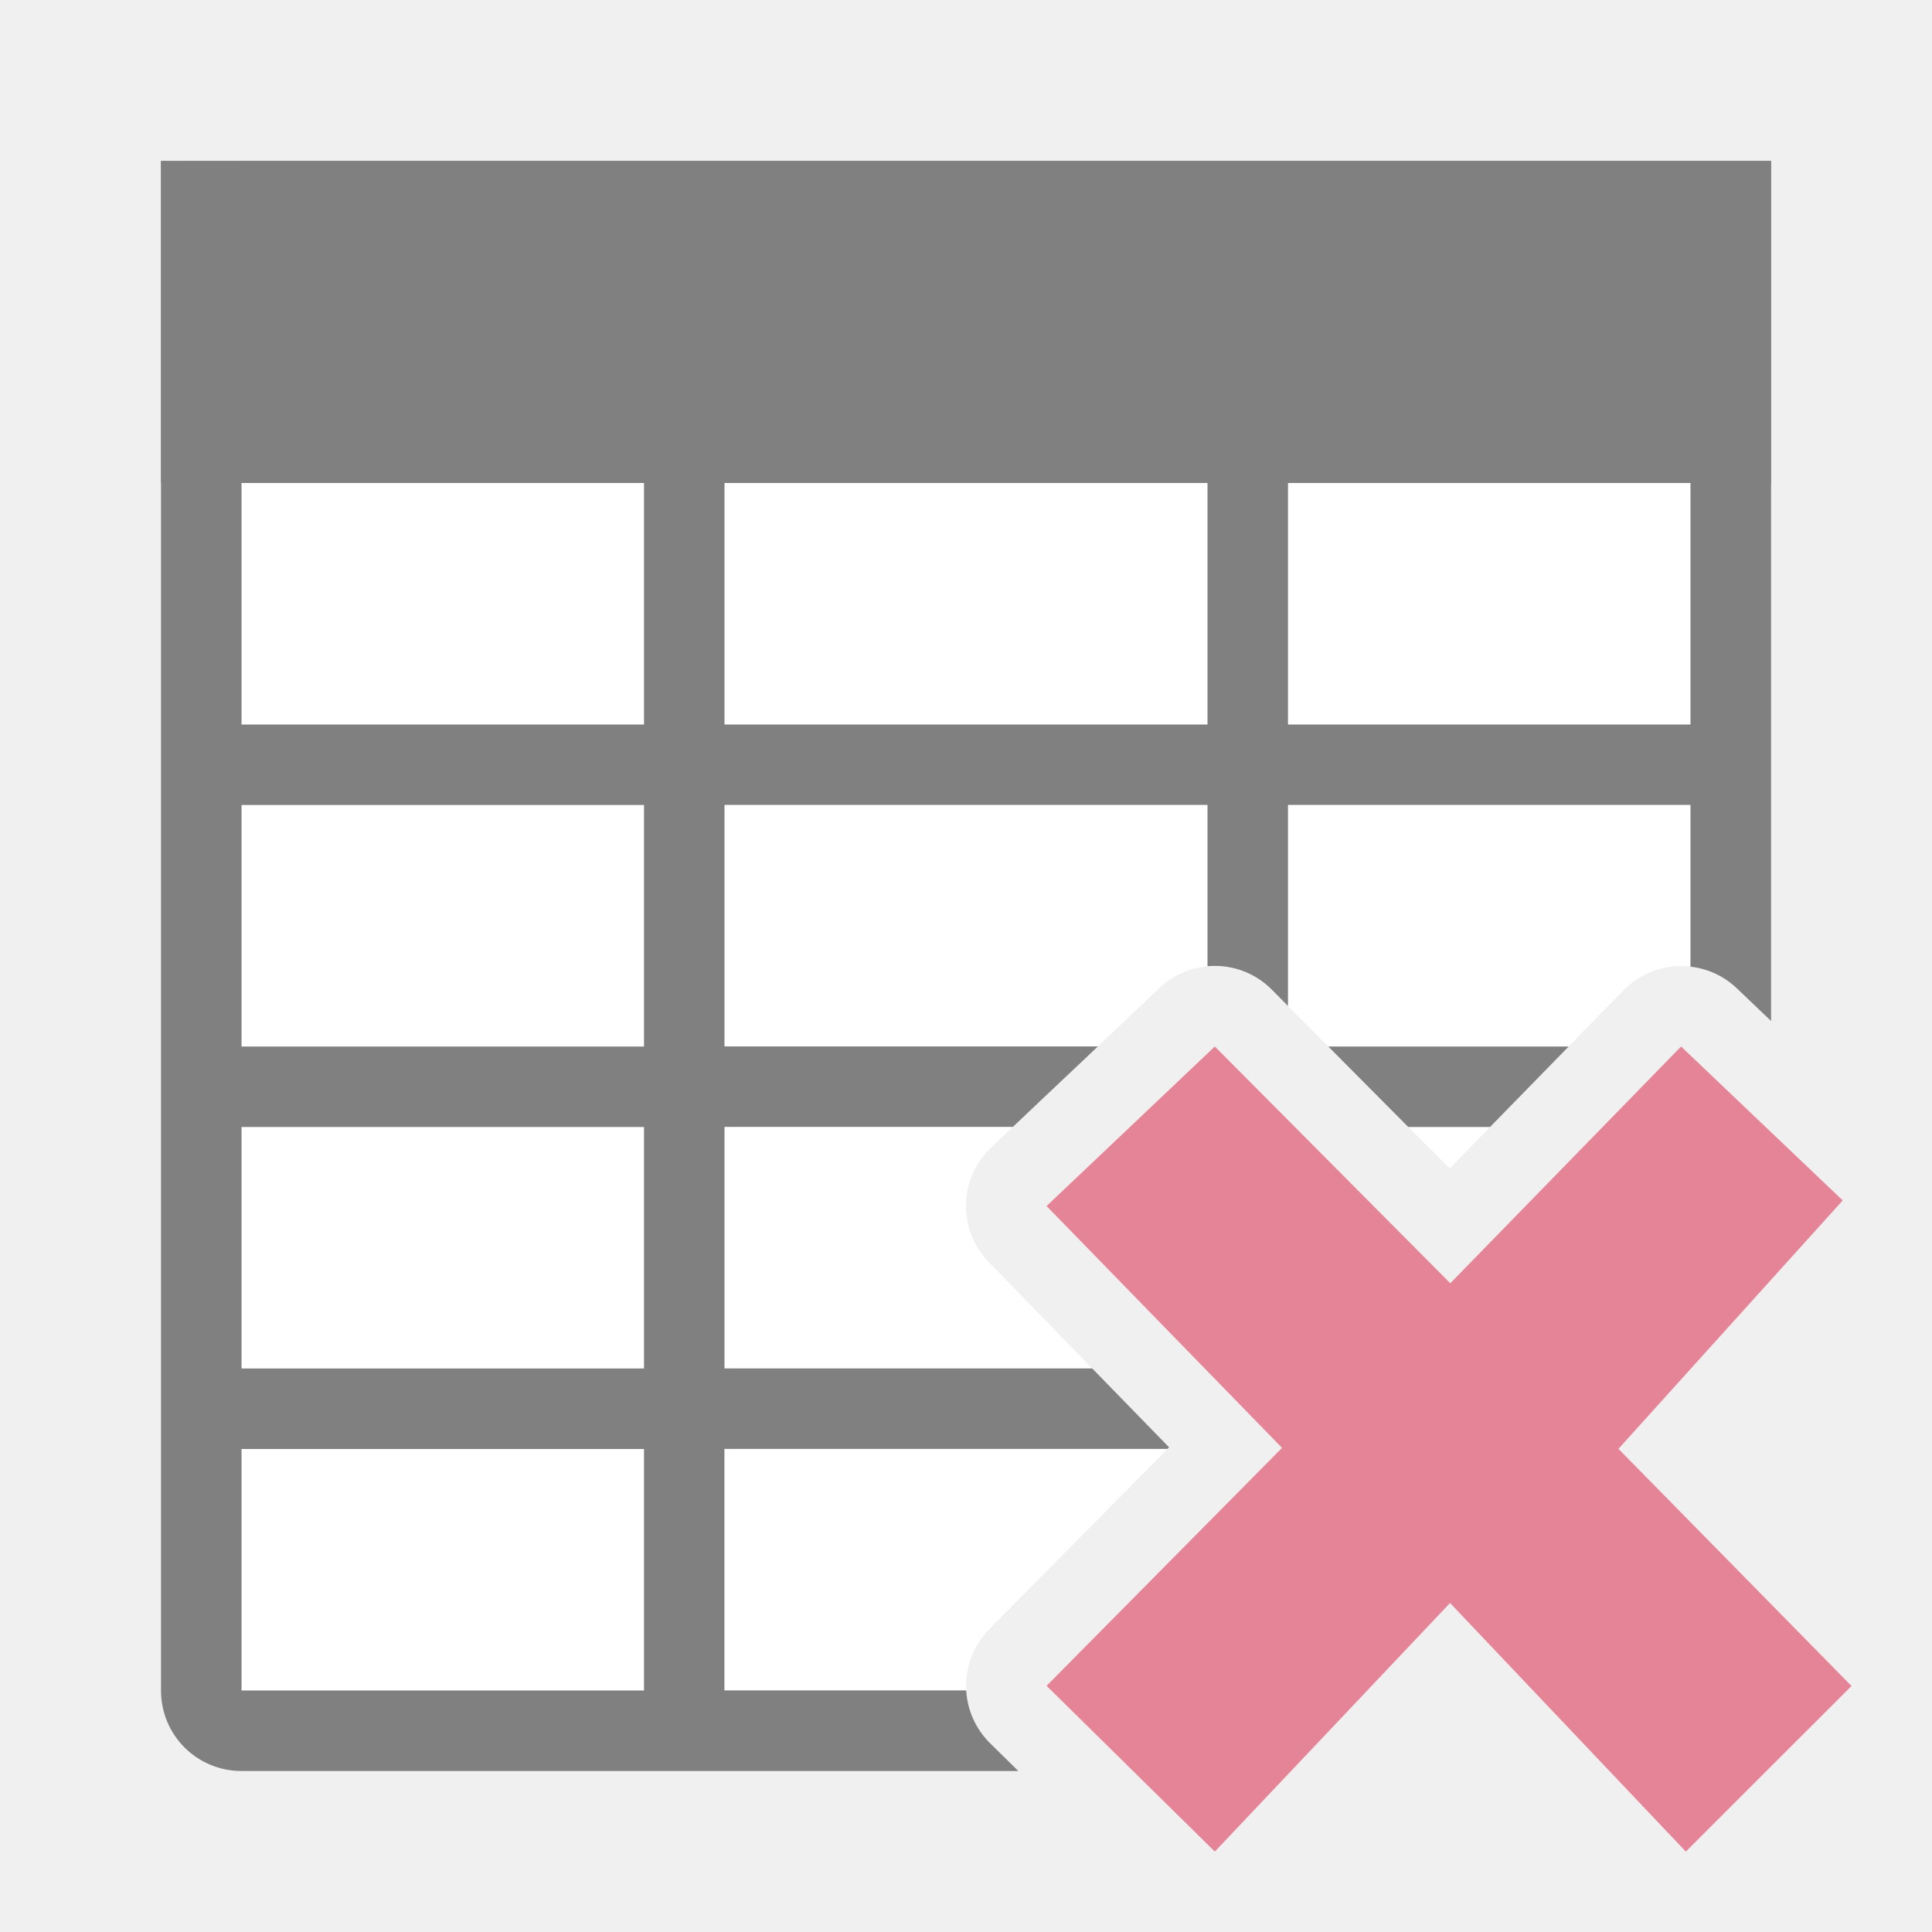
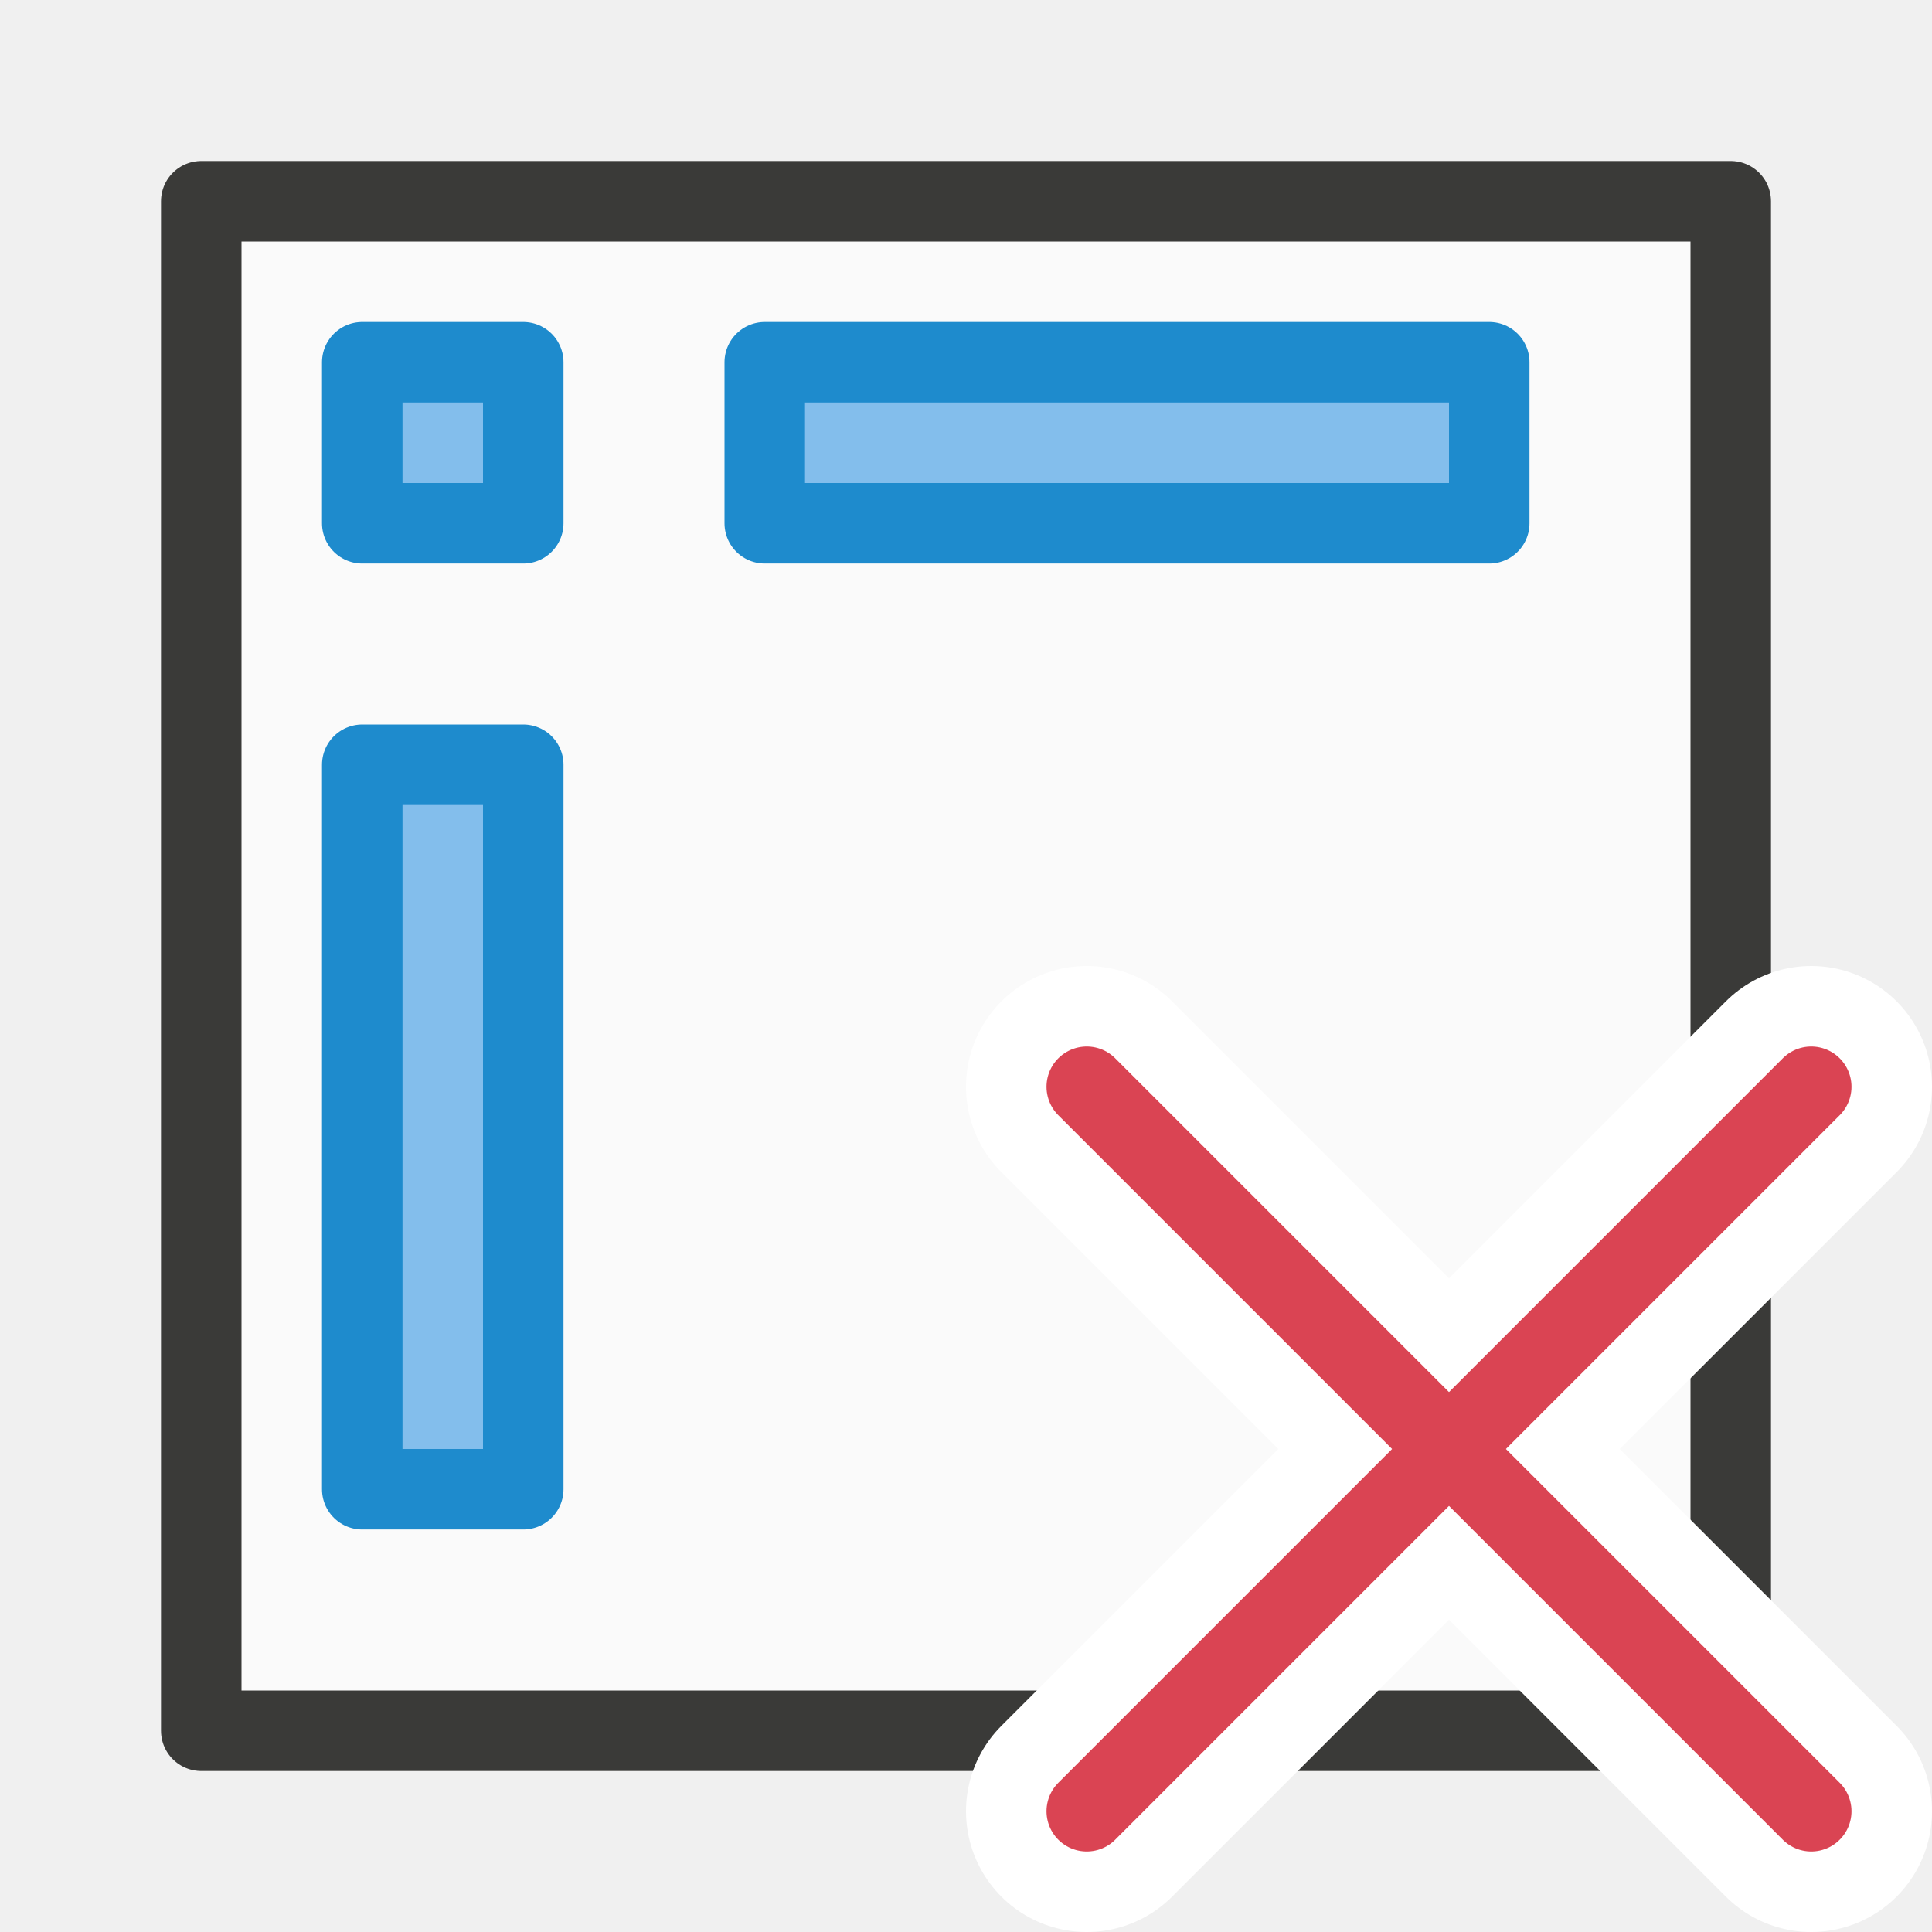
<svg xmlns="http://www.w3.org/2000/svg" viewBox="0 0 24 24">
-   <path d="m3 3v18h9.004a1 1 0 0 1 .285-.762l2.234-2.258-2.24-2.301a1 1 0 0 1 .029-1.424l2.09-1.98a1 1 0 0 1 .676-.275 1 1 0 0 1 .721.295l2.209 2.221 2.158-2.213a1 1 0 0 1 .834-.295v-9.008z" fill="#fff" />
-   <path d="m2 2v1 3 15c0 .554.446 1 1 1h9.65l-.352-.346a1 1 0 0 1 -.205-.293c-.002-.003-.002-.006-.004-.01a1 1 0 0 1 -.002-.002 1 1 0 0 1 -.084-.35h-3.004v-3h5.504l.02-.02-.955-.98h-4.568v-3h3.582l.342-.324.715-.676h-4.639v-3h6v2.004c.026-.002.052-.004.078-.004a1 1 0 0 1 .391.074 1 1 0 0 1 .33.221l.201.203v-2.498h5v2.008a1 1 0 0 1 .004.002 1 1 0 0 1 .305.086 1 1 0 0 1 .264.18l.428.408v-6.684-3-1h-1-18zm1 4h5v3h-5zm6 0h6v3h-6zm7 0h5v3h-5zm-13 4h5v3h-5zm13.5 3 .994 1h1.016l.977-1zm-13.5 1h5v3h-5zm0 4h5v3h-5z" fill="#808080" />
-   <path d="m23 20.944-2.895-2.946 2.786-3.086-2.008-1.912-2.867 2.941-2.925-2.941-2.09 1.982 2.925 3.004-2.925 2.956 2.09 2.059 2.922-3.088 2.929 3.088z" fill="#e68497" />
-   <path d="m2 2h20v4h-20z" fill="#808080" />
+   <g id="background" class="icn icn--area-color" fill="#fafafa" stroke="#3a3a38" stroke-linecap="round" stroke-linejoin="round">
+     <path d="m 2.5,2.5 h 19 v 19 h -19 z" />
+   </g>
+   <g id="symbol" class="icn icn--highlight-color" fill="#83beec" stroke="#1e8bcd" stroke-linecap="round" stroke-linejoin="round">
+     <path d="m 4.5,4.5 v 2 h 2 v -2 z m 5,0 v 2 h 9 v -2 z m -5,5 v 9 h 2 v -9 z" />
+   </g>
+   <g id="symbol-background" class="icn icn--background" stroke="#fff" stroke-width="3px" stroke-linecap="round" stroke-linejoin="round">
+     <path d="m 22.5,22.5 -9,-9" />
+     <path d="m 13.5,22.5 9,-9" />
+   </g>
+   <g id="symbol" class="icn icn--negative-color-line" fill="none" stroke="#da4453" stroke-linecap="round" stroke-linejoin="round">
+     <path d="m 22.5,22.5 -9,-9" />
+     <path d="m 13.5,22.5 9,-9" />
+   </g>
</svg>
